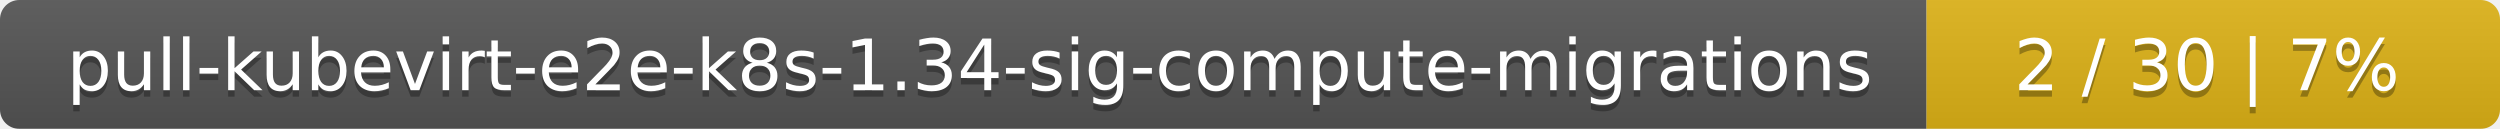
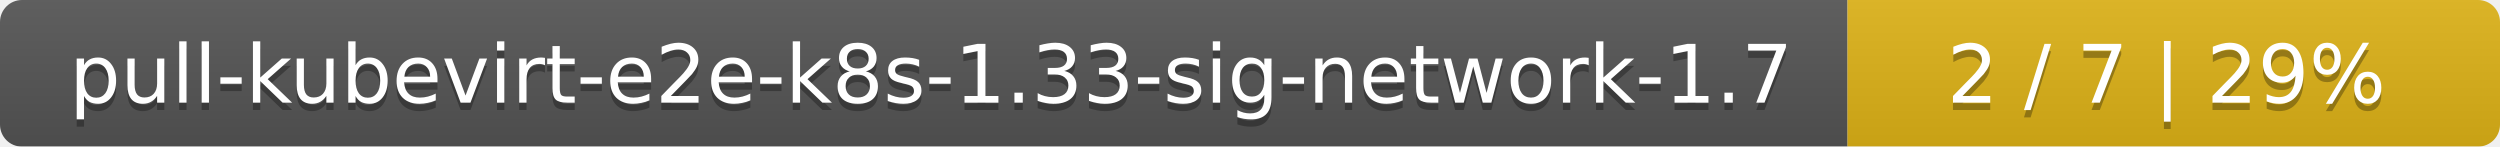
- <svg xmlns="http://www.w3.org/2000/svg" width="388" height="20">
+ <svg xmlns="http://www.w3.org/2000/svg" width="341" height="20">
  <linearGradient id="smooth" x2="0" y2="100%">
    <stop offset="0" stop-color="#bbb" stop-opacity=".1" />
    <stop offset="1" stop-opacity=".1" />
  </linearGradient>
  <mask id="round">
-     <rect width="388" height="20" rx="3" fill="#fff" />
+     <rect width="341" height="20" rx="3" fill="#fff" />
  </mask>
  <g mask="url(#round)">
-     <rect width="299" height="20" fill="#555" />
-     <rect x="299" width="89" height="20" fill="#dfb317" />
-     <rect width="388" height="20" fill="url(#smooth)" />
+     <rect width="252" height="20" fill="#555" />
+     <rect x="252" width="89" height="20" fill="#dfb317" />
+     <rect width="341" height="20" fill="url(#smooth)" />
  </g>
  <g fill="#fff" text-anchor="middle" font-family="DejaVu Sans,Verdana,Geneva,sans-serif" font-size="11">
-     <text x="150.5" y="15" fill="#010101" fill-opacity=".3">pull-kubevirt-e2e-k8s-1.34-sig-compute-migrations</text>
-     <text x="150.5" y="14">pull-kubevirt-e2e-k8s-1.34-sig-compute-migrations</text>
-     <text x="342.5" y="15" fill="#010101" fill-opacity=".3">2 / 30    |    7%</text>
-     <text x="342.5" y="14">2 / 30    |    7%</text>
+     <text x="127" y="15" fill="#010101" fill-opacity=".3">pull-kubevirt-e2e-k8s-1.33-sig-network-1.7</text>
+     <text x="127" y="14">pull-kubevirt-e2e-k8s-1.33-sig-network-1.7</text>
+     <text x="295.5" y="15" fill="#010101" fill-opacity=".3">2 / 7    |    29%</text>
+     <text x="295.5" y="14">2 / 7    |    29%</text>
  </g>
</svg>
